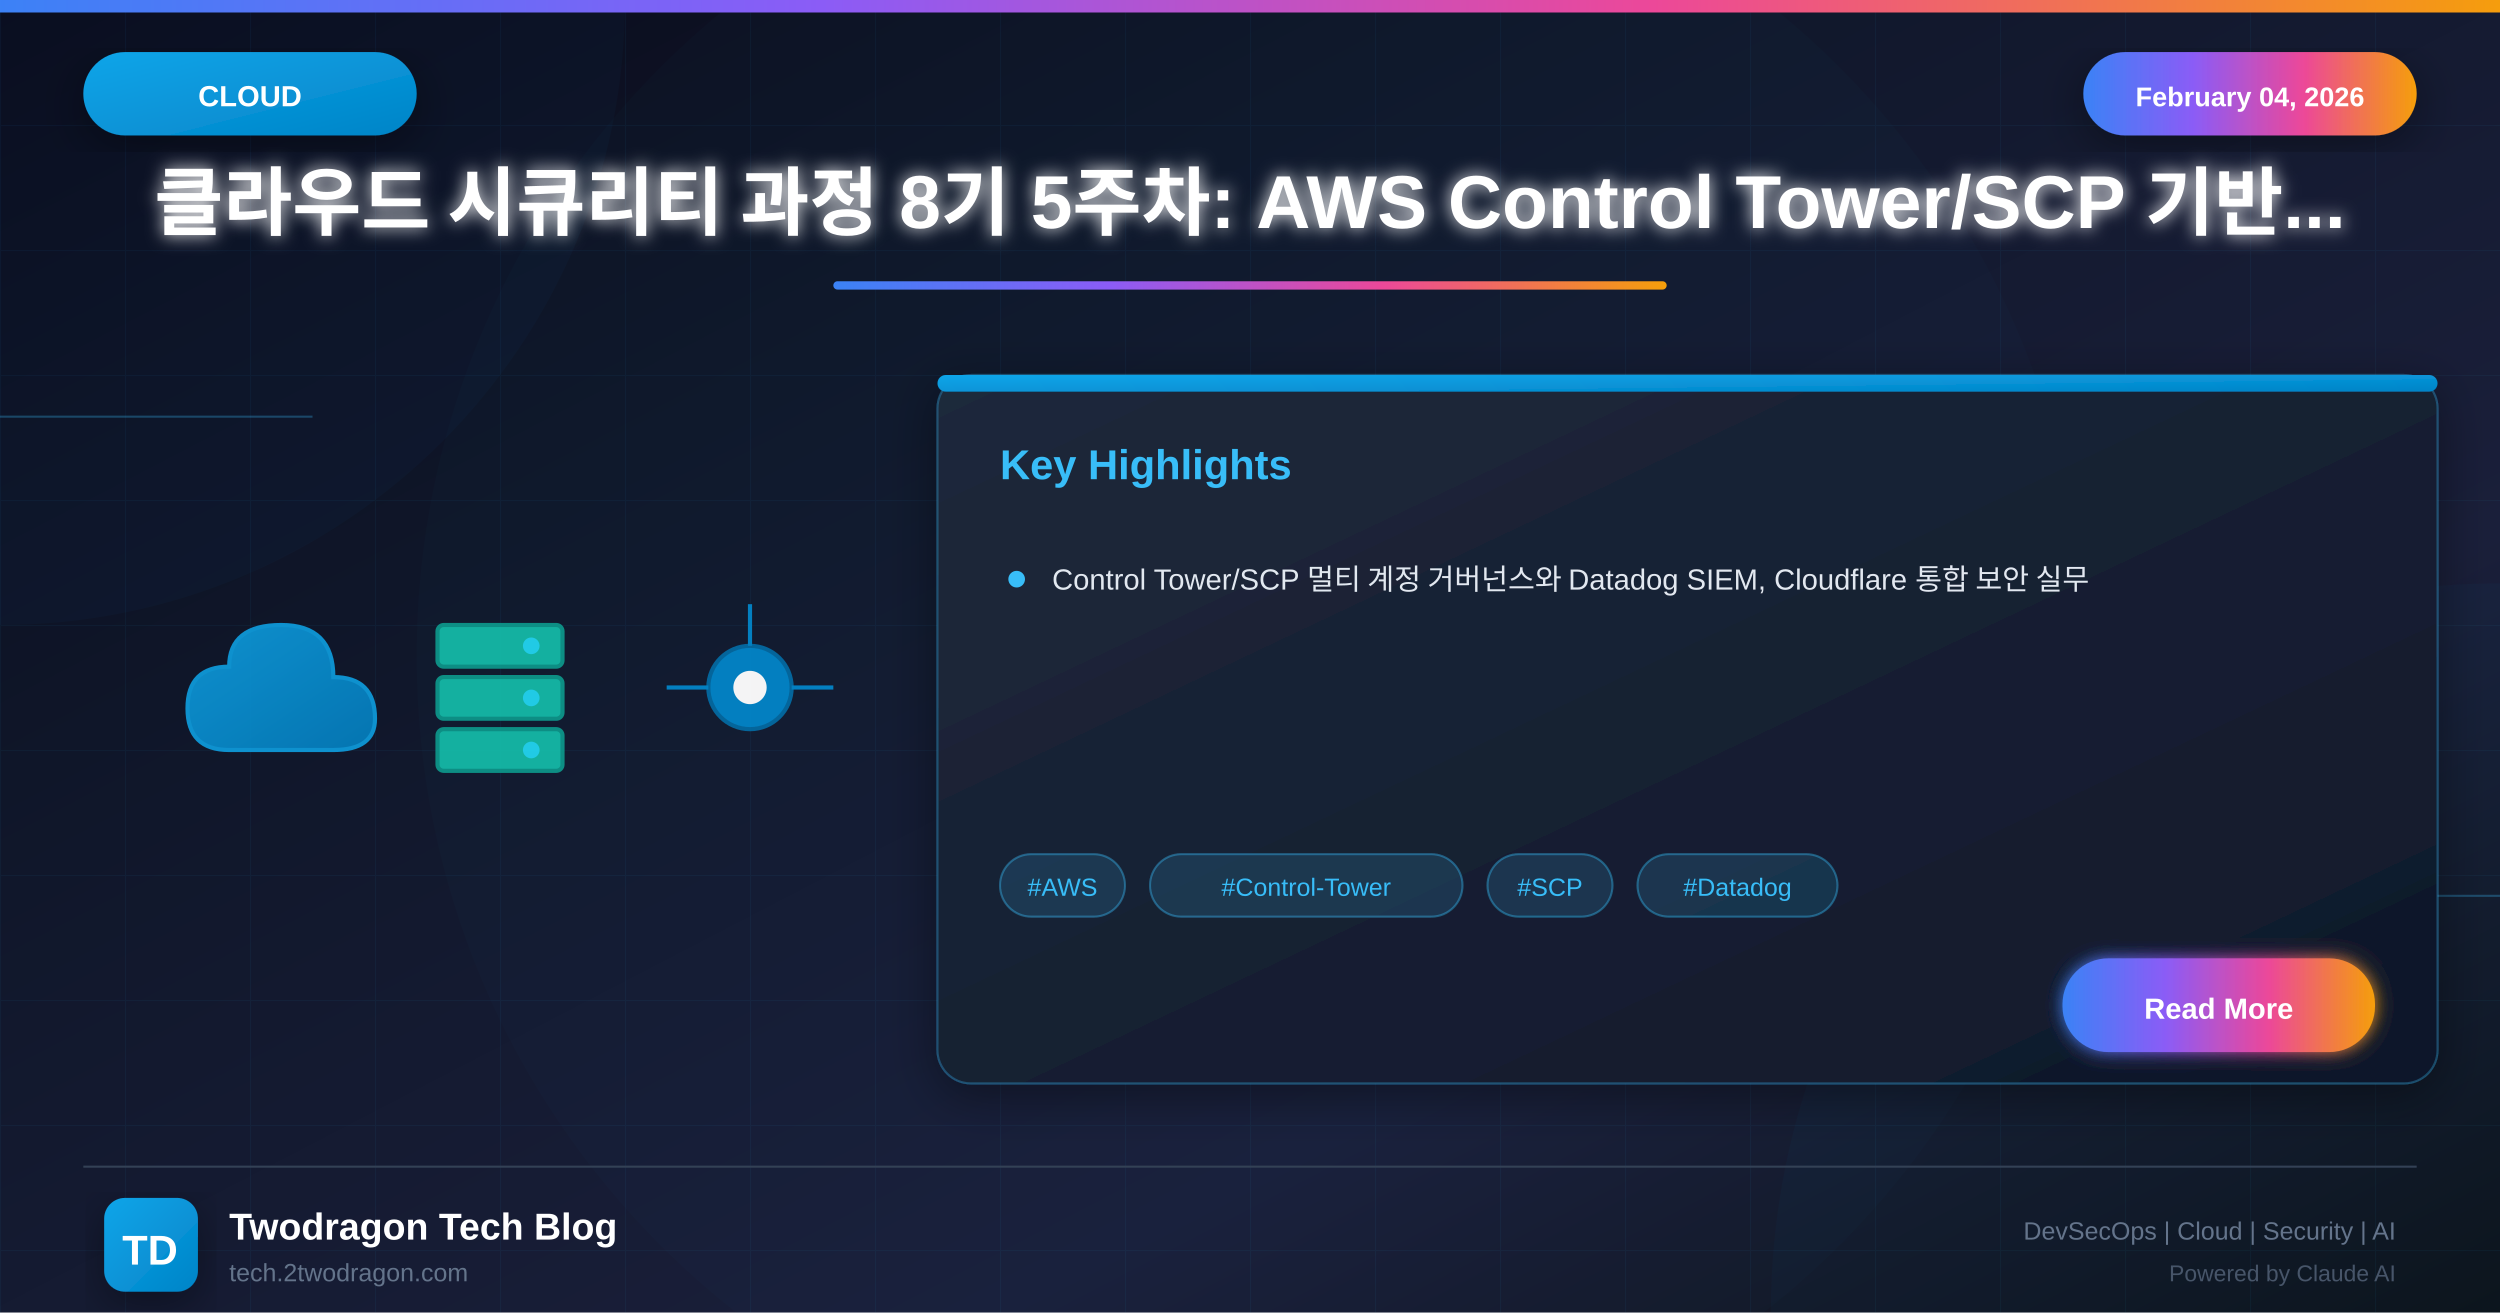
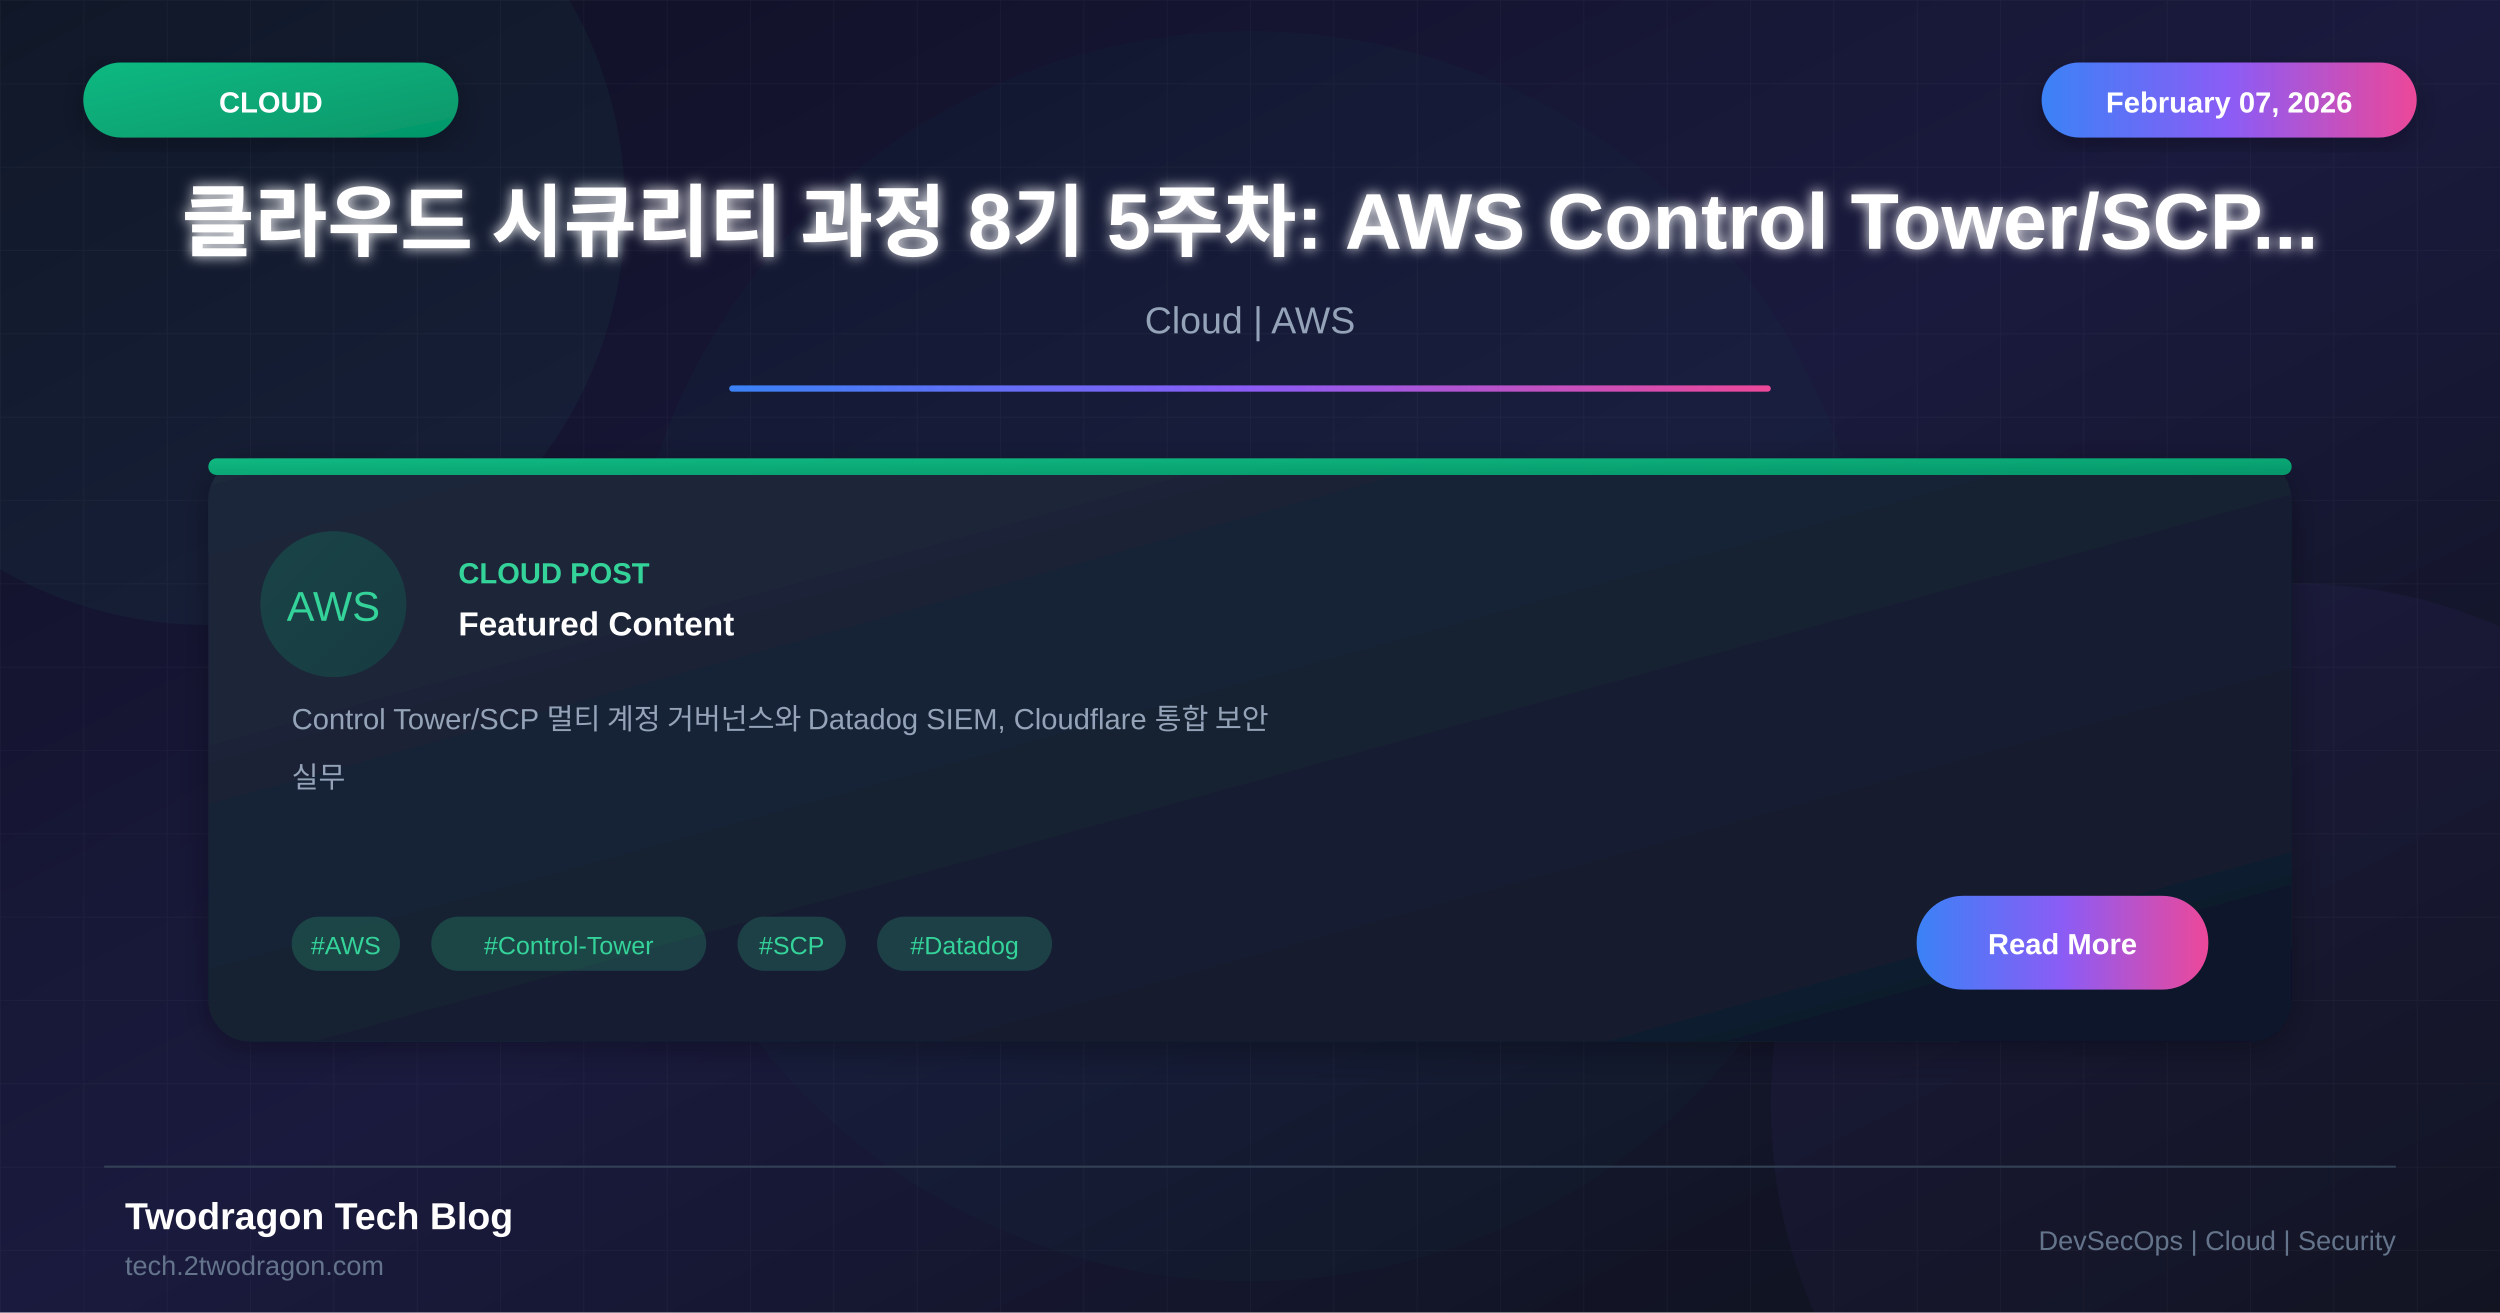
<svg xmlns="http://www.w3.org/2000/svg" viewBox="0 0 1200 630">
  <defs>
    <linearGradient id="bgGradient" x1="0%" y1="0%" x2="100%" y2="100%">
-       <stop offset="0%" style="stop-color:#0a0a1a" />
-       <stop offset="30%" style="stop-color:#0f1629" />
-       <stop offset="70%" style="stop-color:#1a1f3a" />
+       <stop offset="0%" style="stop-color:#0f0f23" />
+       <stop offset="50%" style="stop-color:#1a1a3e" />
      <stop offset="100%" style="stop-color:#0d1117" />
-     </linearGradient>
-     <linearGradient id="cloudGradient" x1="0%" y1="0%" x2="100%" y2="100%">
-       <stop offset="0%" style="stop-color:#0ea5e9" />
-       <stop offset="100%" style="stop-color:#0284c7" />
-     </linearGradient>
-     <linearGradient id="accentGradient" x1="0%" y1="0%" x2="100%" y2="0%">
-       <stop offset="0%" style="stop-color:#3b82f6" />
-       <stop offset="33%" style="stop-color:#8b5cf6" />
-       <stop offset="66%" style="stop-color:#ec4899" />
-       <stop offset="100%" style="stop-color:#f59e0b" />
    </linearGradient>
    <linearGradient id="cardGradient" x1="0%" y1="0%" x2="100%" y2="100%">
      <stop offset="0%" style="stop-color:#1e293b" />
      <stop offset="100%" style="stop-color:#0f172a" />
    </linearGradient>
-     <linearGradient id="fireGradient" x1="0%" y1="100%" x2="0%" y2="0%">
-       <stop offset="0%" style="stop-color:#dc2626" />
-       <stop offset="50%" style="stop-color:#f59e0b" />
-       <stop offset="100%" style="stop-color:#fbbf24" />
+     <linearGradient id="greenGradient" x1="0%" y1="0%" x2="100%" y2="100%">
+       <stop offset="0%" style="stop-color:#10b981" />
+       <stop offset="100%" style="stop-color:#059669" />
+     </linearGradient>
+     <linearGradient id="accentGradient" x1="0%" y1="0%" x2="100%" y2="0%">
+       <stop offset="0%" style="stop-color:#3b82f6" />
+       <stop offset="50%" style="stop-color:#8b5cf6" />
+       <stop offset="100%" style="stop-color:#ec4899" />
    </linearGradient>
    <filter id="glow" x="-50%" y="-50%" width="200%" height="200%">
-       <feGaussianBlur stdDeviation="4" result="blur" />
+       <feGaussianBlur stdDeviation="3" result="blur" />
      <feMerge>
        <feMergeNode in="blur" />
        <feMergeNode in="SourceGraphic" />
      </feMerge>
    </filter>
-     <filter id="strongGlow" x="-100%" y="-100%" width="300%" height="300%">
-       <feGaussianBlur stdDeviation="8" result="blur" />
-       <feMerge>
-         <feMergeNode in="blur" />
-         <feMergeNode in="blur" />
-         <feMergeNode in="SourceGraphic" />
-       </feMerge>
-     </filter>
    <filter id="shadow" x="-20%" y="-20%" width="140%" height="140%">
-       <feDropShadow dx="0" dy="6" stdDeviation="12" flood-color="#000" flood-opacity="0.4" />
-     </filter>
-     <filter id="innerGlow">
-       <feGaussianBlur in="SourceAlpha" stdDeviation="3" result="blur" />
-       <feOffset in="blur" dx="0" dy="0" />
-       <feComposite in2="SourceAlpha" operator="arithmetic" k2="-1" k3="1" />
-       <feColorMatrix type="matrix" values="0 0 0 0 1 0 0 0 0 1 0 0 0 0 1 0 0 0 0.5 0" />
-       <feBlend in2="SourceGraphic" />
+       <feDropShadow dx="0" dy="4" stdDeviation="8" flood-color="#000" flood-opacity="0.3" />
    </filter>
  </defs>
  <rect width="1200" height="630" fill="url(#bgGradient)" />
-   <pattern id="grid" width="60" height="60" patternUnits="userSpaceOnUse">
-     <path d="M 60 0 L 0 0 0 60" fill="none" stroke="#38bdf8" stroke-opacity="0.05" stroke-width="1" />
+   <pattern id="grid" width="40" height="40" patternUnits="userSpaceOnUse">
+     <path d="M 40 0 L 0 0 0 40" fill="none" stroke="#ffffff" stroke-opacity="0.03" stroke-width="1" />
  </pattern>
  <rect width="1200" height="630" fill="url(#grid)" />
-   <circle cx="0" cy="0" r="300" fill="#0ea5e9" fill-opacity="0.03" />
-   <circle cx="1200" cy="630" r="350" fill="#0284c7" fill-opacity="0.04" />
-   <circle cx="600" cy="315" r="400" fill="#0ea5e9" fill-opacity="0.02" />
-   <line x1="0" y1="200" x2="150" y2="200" stroke="#38bdf8" stroke-width="1" opacity="0.3" />
-   <line x1="1050" y1="430" x2="1200" y2="430" stroke="#38bdf8" stroke-width="1" opacity="0.3" />
-   <rect x="0" y="0" width="1200" height="6" fill="url(#accentGradient)" />
-   <g filter="url(#shadow)">
-     <rect x="40" y="25" width="160" height="40" rx="20" fill="url(#cloudGradient)" />
-     <text x="120" y="51" font-family="Arial, sans-serif" font-size="14" font-weight="bold" fill="white" text-anchor="middle">CLOUD</text>
+   <circle cx="100" cy="100" r="200" fill="#34d399" fill-opacity="0.05" />
+   <circle cx="1100" cy="530" r="250" fill="#8b5cf6" fill-opacity="0.05" />
+   <circle cx="600" cy="315" r="300" fill="#10b981" fill-opacity="0.03" />
+   <rect x="40" y="30" width="180" height="36" rx="18" fill="url(#greenGradient)" filter="url(#shadow)" />
+   <text x="130" y="54" font-family="Arial, sans-serif" font-size="14" font-weight="bold" fill="white" text-anchor="middle">CLOUD</text>
+   <rect x="980" y="30" width="180" height="36" rx="18" fill="url(#accentGradient)" filter="url(#shadow)" />
+   <text x="1070" y="54" font-family="Arial, sans-serif" font-size="14" font-weight="bold" fill="white" text-anchor="middle">February 07, 2026</text>
+   <text x="600" y="120" font-family="Arial, sans-serif" font-size="38" font-weight="bold" fill="white" text-anchor="middle" filter="url(#glow)">클라우드 시큐리티 과정 8기 5주차: AWS Control Tower/SCP...</text>
+   <text x="600" y="160" font-family="Arial, sans-serif" font-size="18" fill="#94a3b8" text-anchor="middle">Cloud | AWS</text>
+   <rect x="350" y="185" width="500" height="3" fill="url(#accentGradient)" rx="1.5" />
+   <g transform="translate(100, 220)">
+     <rect width="1000" height="280" rx="20" fill="url(#cardGradient)" filter="url(#shadow)" />
+     <rect x="0" y="0" width="1000" height="8" rx="4" fill="url(#greenGradient)" />
+     <circle cx="60" cy="70" r="35" fill="url(#greenGradient)" fill-opacity="0.2" />
+     <text x="60" y="78" font-family="Arial, sans-serif" font-size="20" fill="#34d399" text-anchor="middle">AWS</text>
+     <text x="120" y="60" font-family="Arial, sans-serif" font-size="14" font-weight="bold" fill="#34d399">CLOUD POST</text>
+     <text x="120" y="85" font-family="Arial, sans-serif" font-size="16" font-weight="bold" fill="white">Featured Content</text>
+     <text x="40" y="130" font-family="Arial, sans-serif" font-size="14" fill="#94a3b8">Control Tower/SCP 멀티 계정 거버넌스와 Datadog SIEM, Cloudflare 통합 보안</text>
+     <text x="40" y="158" font-family="Arial, sans-serif" font-size="14" fill="#94a3b8">실무</text>
+     <rect x="40" y="220" width="52" height="26" rx="13" fill="#34d399" fill-opacity="0.2" />
+     <text x="66" y="238" font-family="Arial, sans-serif" font-size="12" fill="#34d399" text-anchor="middle">#AWS</text>
+     <rect x="107" y="220" width="132" height="26" rx="13" fill="#34d399" fill-opacity="0.2" />
+     <text x="173" y="238" font-family="Arial, sans-serif" font-size="12" fill="#34d399" text-anchor="middle">#Control-Tower</text>
+     <rect x="254" y="220" width="52" height="26" rx="13" fill="#34d399" fill-opacity="0.2" />
+     <text x="280" y="238" font-family="Arial, sans-serif" font-size="12" fill="#34d399" text-anchor="middle">#SCP</text>
+     <rect x="321" y="220" width="84" height="26" rx="13" fill="#34d399" fill-opacity="0.2" />
+     <text x="363" y="238" font-family="Arial, sans-serif" font-size="12" fill="#34d399" text-anchor="middle">#Datadog</text>
+     <rect x="820" y="210" width="140" height="45" rx="22" fill="url(#accentGradient)" />
+     <text x="890" y="238" font-family="Arial, sans-serif" font-size="14" font-weight="bold" fill="white" text-anchor="middle">Read More</text>
  </g>
-   <g filter="url(#shadow)">
-     <rect x="1000" y="25" width="160" height="40" rx="20" fill="url(#accentGradient)" />
-     <text x="1080" y="51" font-family="Arial, sans-serif" font-size="13" font-weight="bold" fill="white" text-anchor="middle">February 04, 2026</text>
-   </g>
-   <text x="600" y="110" font-family="Arial, sans-serif" font-size="36" font-weight="bold" fill="white" text-anchor="middle" filter="url(#glow)">클라우드 시큐리티 과정 8기 5주차: AWS Control Tower/SCP 기반...</text>
-   <rect x="400" y="135" width="400" height="4" rx="2" fill="url(#accentGradient)" />
-   <g opacity="0.95">
-     <g transform="translate(80, 280)">
-       <path d="M30 80 Q10 80 10 60 Q10 40 30 40 Q30 20 55 20 Q80 20 80 45 Q100 45 100 65 Q100 80 80 80 Z" fill="url(#cloudGradient)" stroke="#0ea5e9" stroke-width="2" opacity="0.9" />
-     </g>
-     <g transform="translate(200, 290)">
-       <rect x="10" y="10" width="60" height="20" rx="3" fill="#14b8a6" stroke="#0d9488" stroke-width="2" />
-       <rect x="10" y="35" width="60" height="20" rx="3" fill="#14b8a6" stroke="#0d9488" stroke-width="2" />
-       <rect x="10" y="60" width="60" height="20" rx="3" fill="#14b8a6" stroke="#0d9488" stroke-width="2" />
-       <circle cx="55" cy="20" r="4" fill="#22d3ee" />
-       <circle cx="55" cy="45" r="4" fill="#22d3ee" />
-       <circle cx="55" cy="70" r="4" fill="#22d3ee" />
-     </g>
-     <g transform="translate(330, 300)">
-       <circle cx="30" cy="30" r="20" fill="#0284c7" stroke="#0369a1" stroke-width="2" />
-       <circle cx="30" cy="30" r="8" fill="white" />
-       <line x1="10" y1="30" x2="-10" y2="30" stroke="#0284c7" stroke-width="2" />
-       <line x1="50" y1="30" x2="70" y2="30" stroke="#0284c7" stroke-width="2" />
-       <line x1="30" y1="10" x2="30" y2="-10" stroke="#0284c7" stroke-width="2" />
-     </g>
-   </g>
-   <g transform="translate(450, 180)" filter="url(#shadow)">
-     <rect width="720" height="340" rx="16" fill="url(#cardGradient)" stroke="#38bdf8" stroke-width="1" stroke-opacity="0.3" />
-     <rect x="0" y="0" width="720" height="8" rx="4" fill="url(#cloudGradient)" />
-     <text x="30" y="50" font-family="Arial, sans-serif" font-size="20" font-weight="bold" fill="#38bdf8">Key Highlights</text>
-     <g transform="translate(30, 90)">
-       <circle cx="8" cy="8" r="4" fill="#38bdf8" />
-       <text x="25" y="13" font-family="Arial, sans-serif" font-size="14" fill="#e2e8f0">Control Tower/SCP 멀티 계정 거버넌스와 Datadog SIEM, Cloudflare 통합 보안 실무</text>
-     </g>
-     <g transform="translate(30, 230)">
-       <rect x="0" y="0" width="60" height="30" rx="15" fill="#38bdf8" fill-opacity="0.15" stroke="#38bdf8" stroke-width="1" stroke-opacity="0.4" />
-       <text x="30" y="20" font-family="Arial, sans-serif" font-size="12" fill="#38bdf8" text-anchor="middle">#AWS</text>
-       <rect x="72" y="0" width="150" height="30" rx="15" fill="#38bdf8" fill-opacity="0.15" stroke="#38bdf8" stroke-width="1" stroke-opacity="0.4" />
-       <text x="147" y="20" font-family="Arial, sans-serif" font-size="12" fill="#38bdf8" text-anchor="middle">#Control-Tower</text>
-       <rect x="234" y="0" width="60" height="30" rx="15" fill="#38bdf8" fill-opacity="0.15" stroke="#38bdf8" stroke-width="1" stroke-opacity="0.4" />
-       <text x="264" y="20" font-family="Arial, sans-serif" font-size="12" fill="#38bdf8" text-anchor="middle">#SCP</text>
-       <rect x="306" y="0" width="96" height="30" rx="15" fill="#38bdf8" fill-opacity="0.15" stroke="#38bdf8" stroke-width="1" stroke-opacity="0.4" />
-       <text x="354" y="20" font-family="Arial, sans-serif" font-size="12" fill="#38bdf8" text-anchor="middle">#Datadog</text>
-     </g>
-     <g transform="translate(540, 280)">
-       <rect width="150" height="45" rx="22" fill="url(#accentGradient)" filter="url(#glow)" />
-       <text x="75" y="29" font-family="Arial, sans-serif" font-size="14" font-weight="bold" fill="white" text-anchor="middle">Read More</text>
-     </g>
-   </g>
-   <line x1="40" y1="560" x2="1160" y2="560" stroke="#334155" stroke-width="1" />
-   <g transform="translate(50, 575)">
-     <rect width="45" height="45" rx="10" fill="url(#cloudGradient)" filter="url(#shadow)" />
-     <text x="22" y="32" font-family="Arial, sans-serif" font-size="20" font-weight="bold" fill="white" text-anchor="middle">TD</text>
-   </g>
-   <text x="110" y="595" font-family="Arial, sans-serif" font-size="18" font-weight="bold" fill="white">Twodragon Tech Blog</text>
-   <text x="110" y="615" font-family="Arial, sans-serif" font-size="12" fill="#64748b">tech.2twodragon.com</text>
-   <text x="1150" y="595" font-family="Arial, sans-serif" font-size="12" fill="#64748b" text-anchor="end">DevSecOps | Cloud | Security | AI</text>
-   <text x="1150" y="615" font-family="Arial, sans-serif" font-size="11" fill="#475569" text-anchor="end">Powered by Claude AI</text>
+   <line x1="50" y1="560" x2="1150" y2="560" stroke="#334155" stroke-width="1" />
+   <text x="60" y="590" font-family="Arial, sans-serif" font-size="18" font-weight="bold" fill="white">Twodragon Tech Blog</text>
+   <text x="60" y="612" font-family="Arial, sans-serif" font-size="13" fill="#64748b">tech.2twodragon.com</text>
+   <text x="1150" y="600" font-family="Arial, sans-serif" font-size="13" fill="#64748b" text-anchor="end">DevSecOps | Cloud | Security</text>
</svg>
